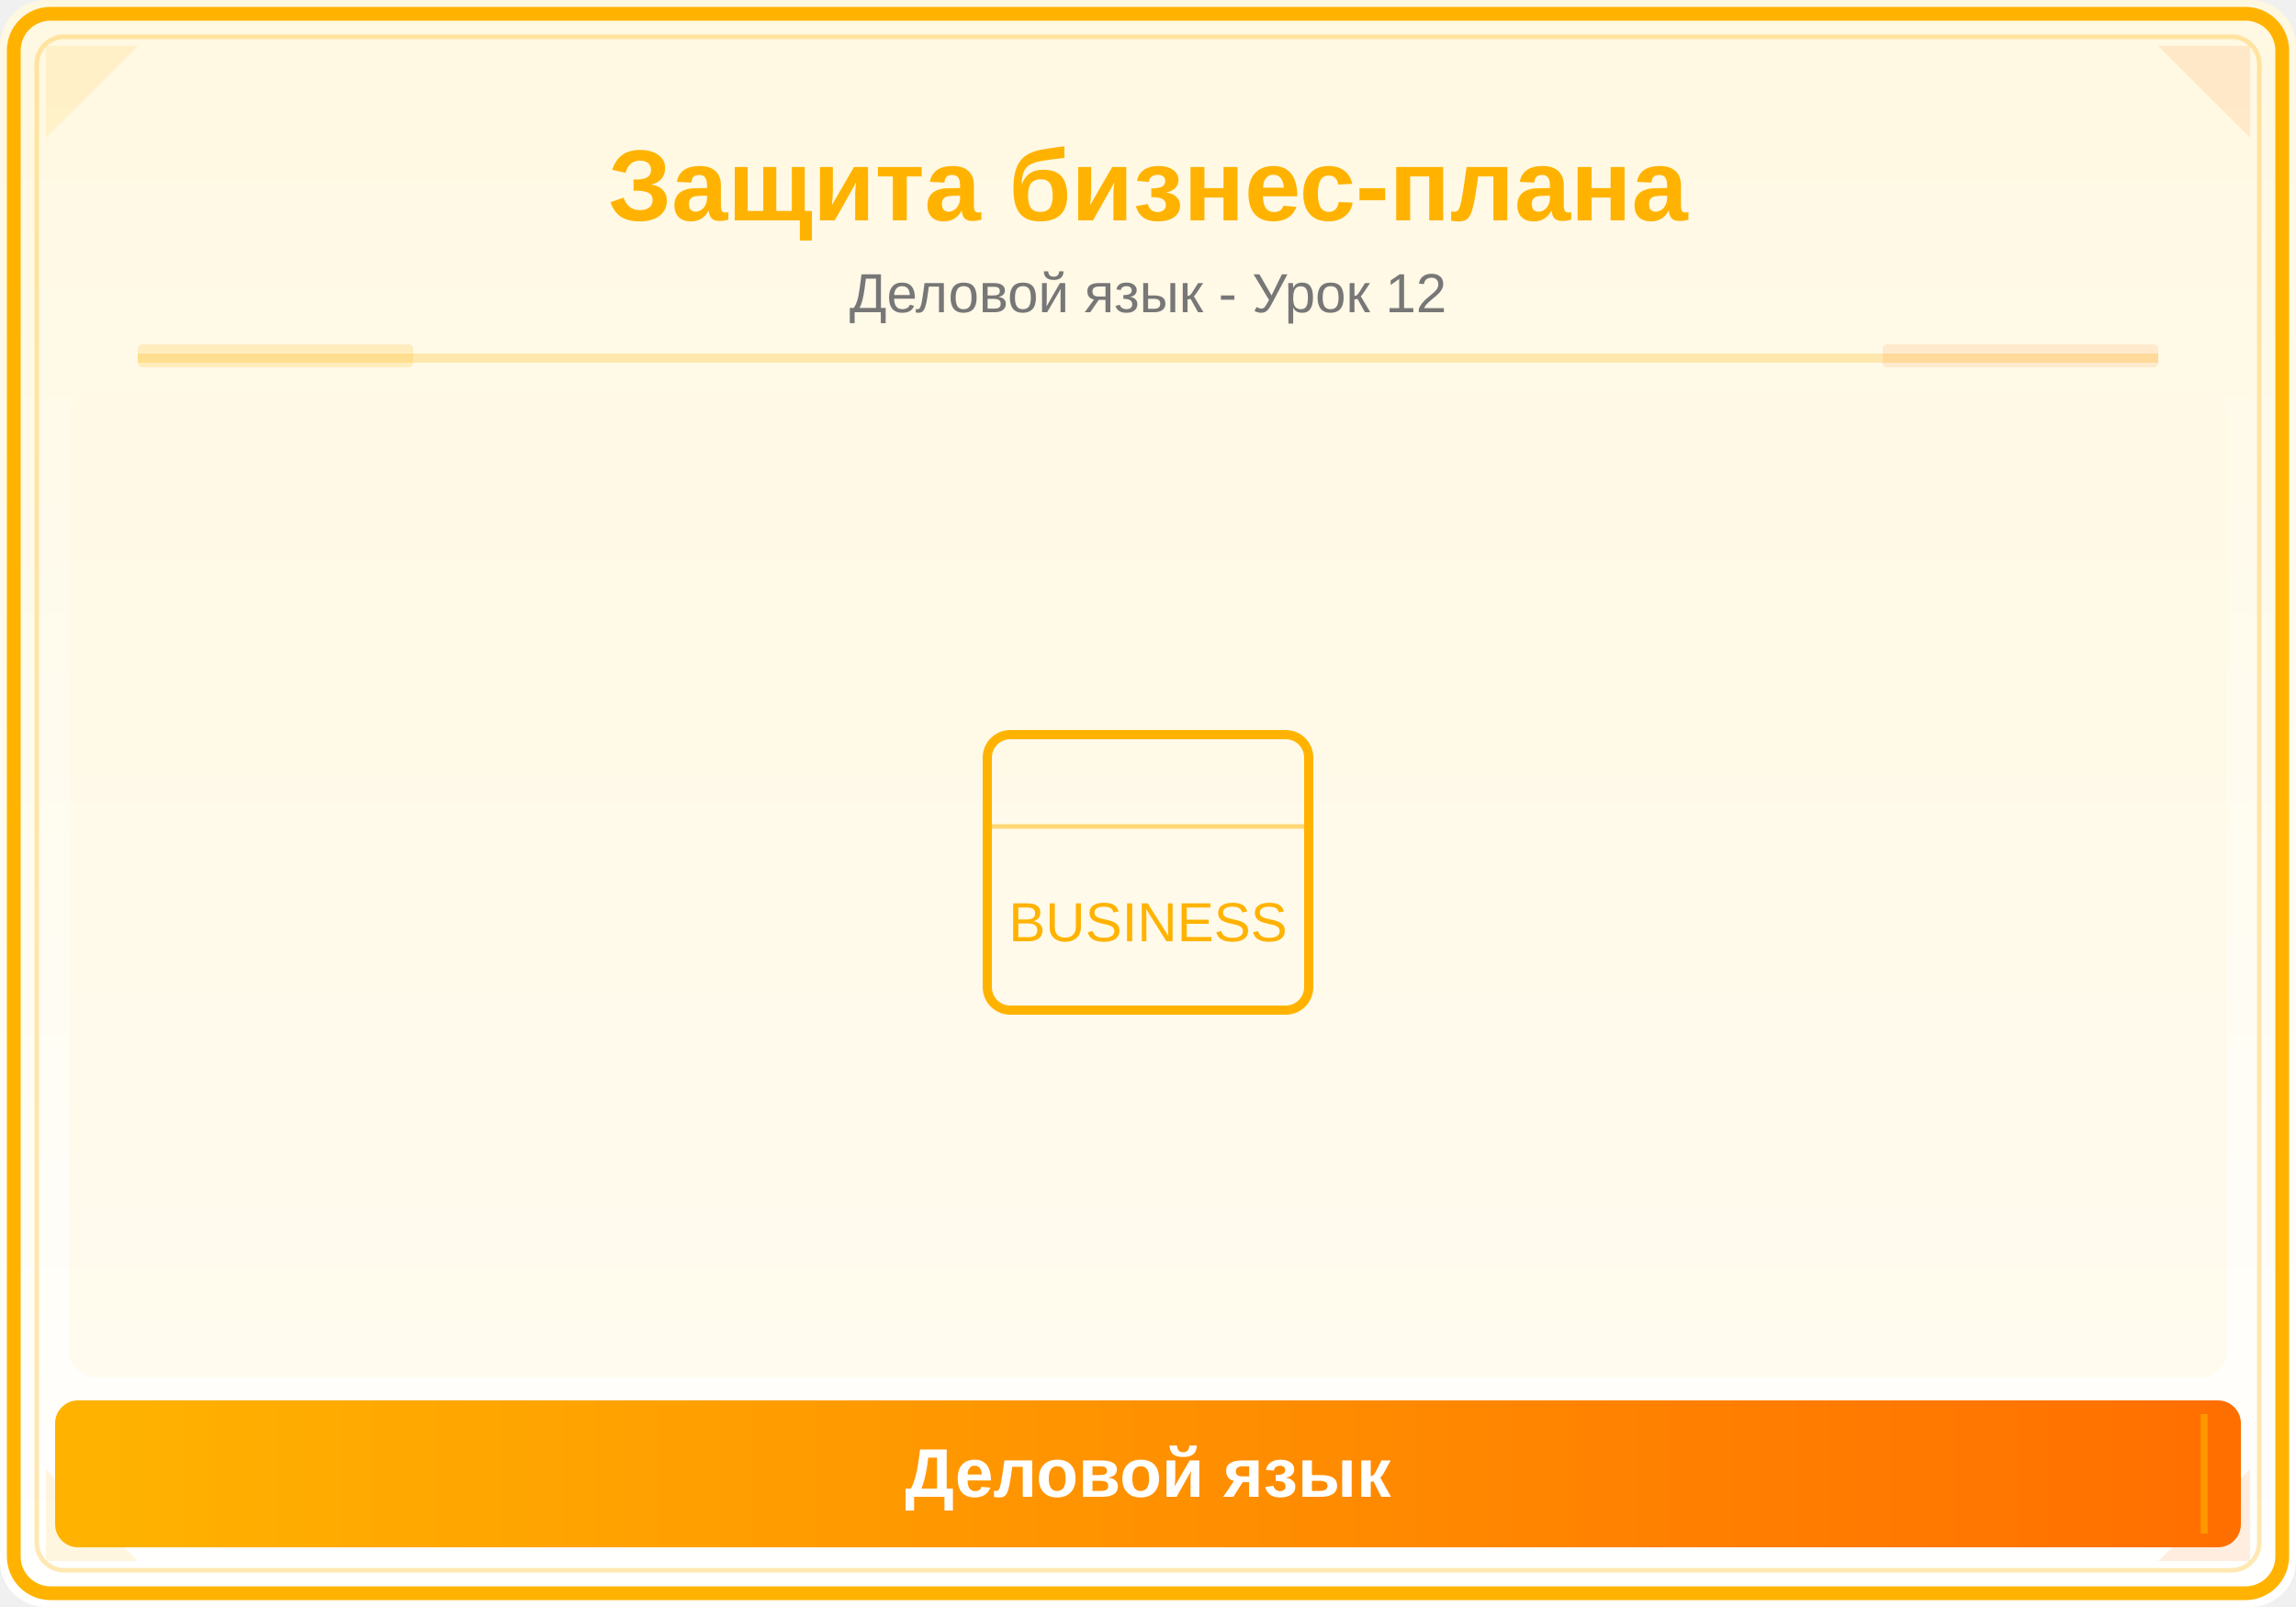
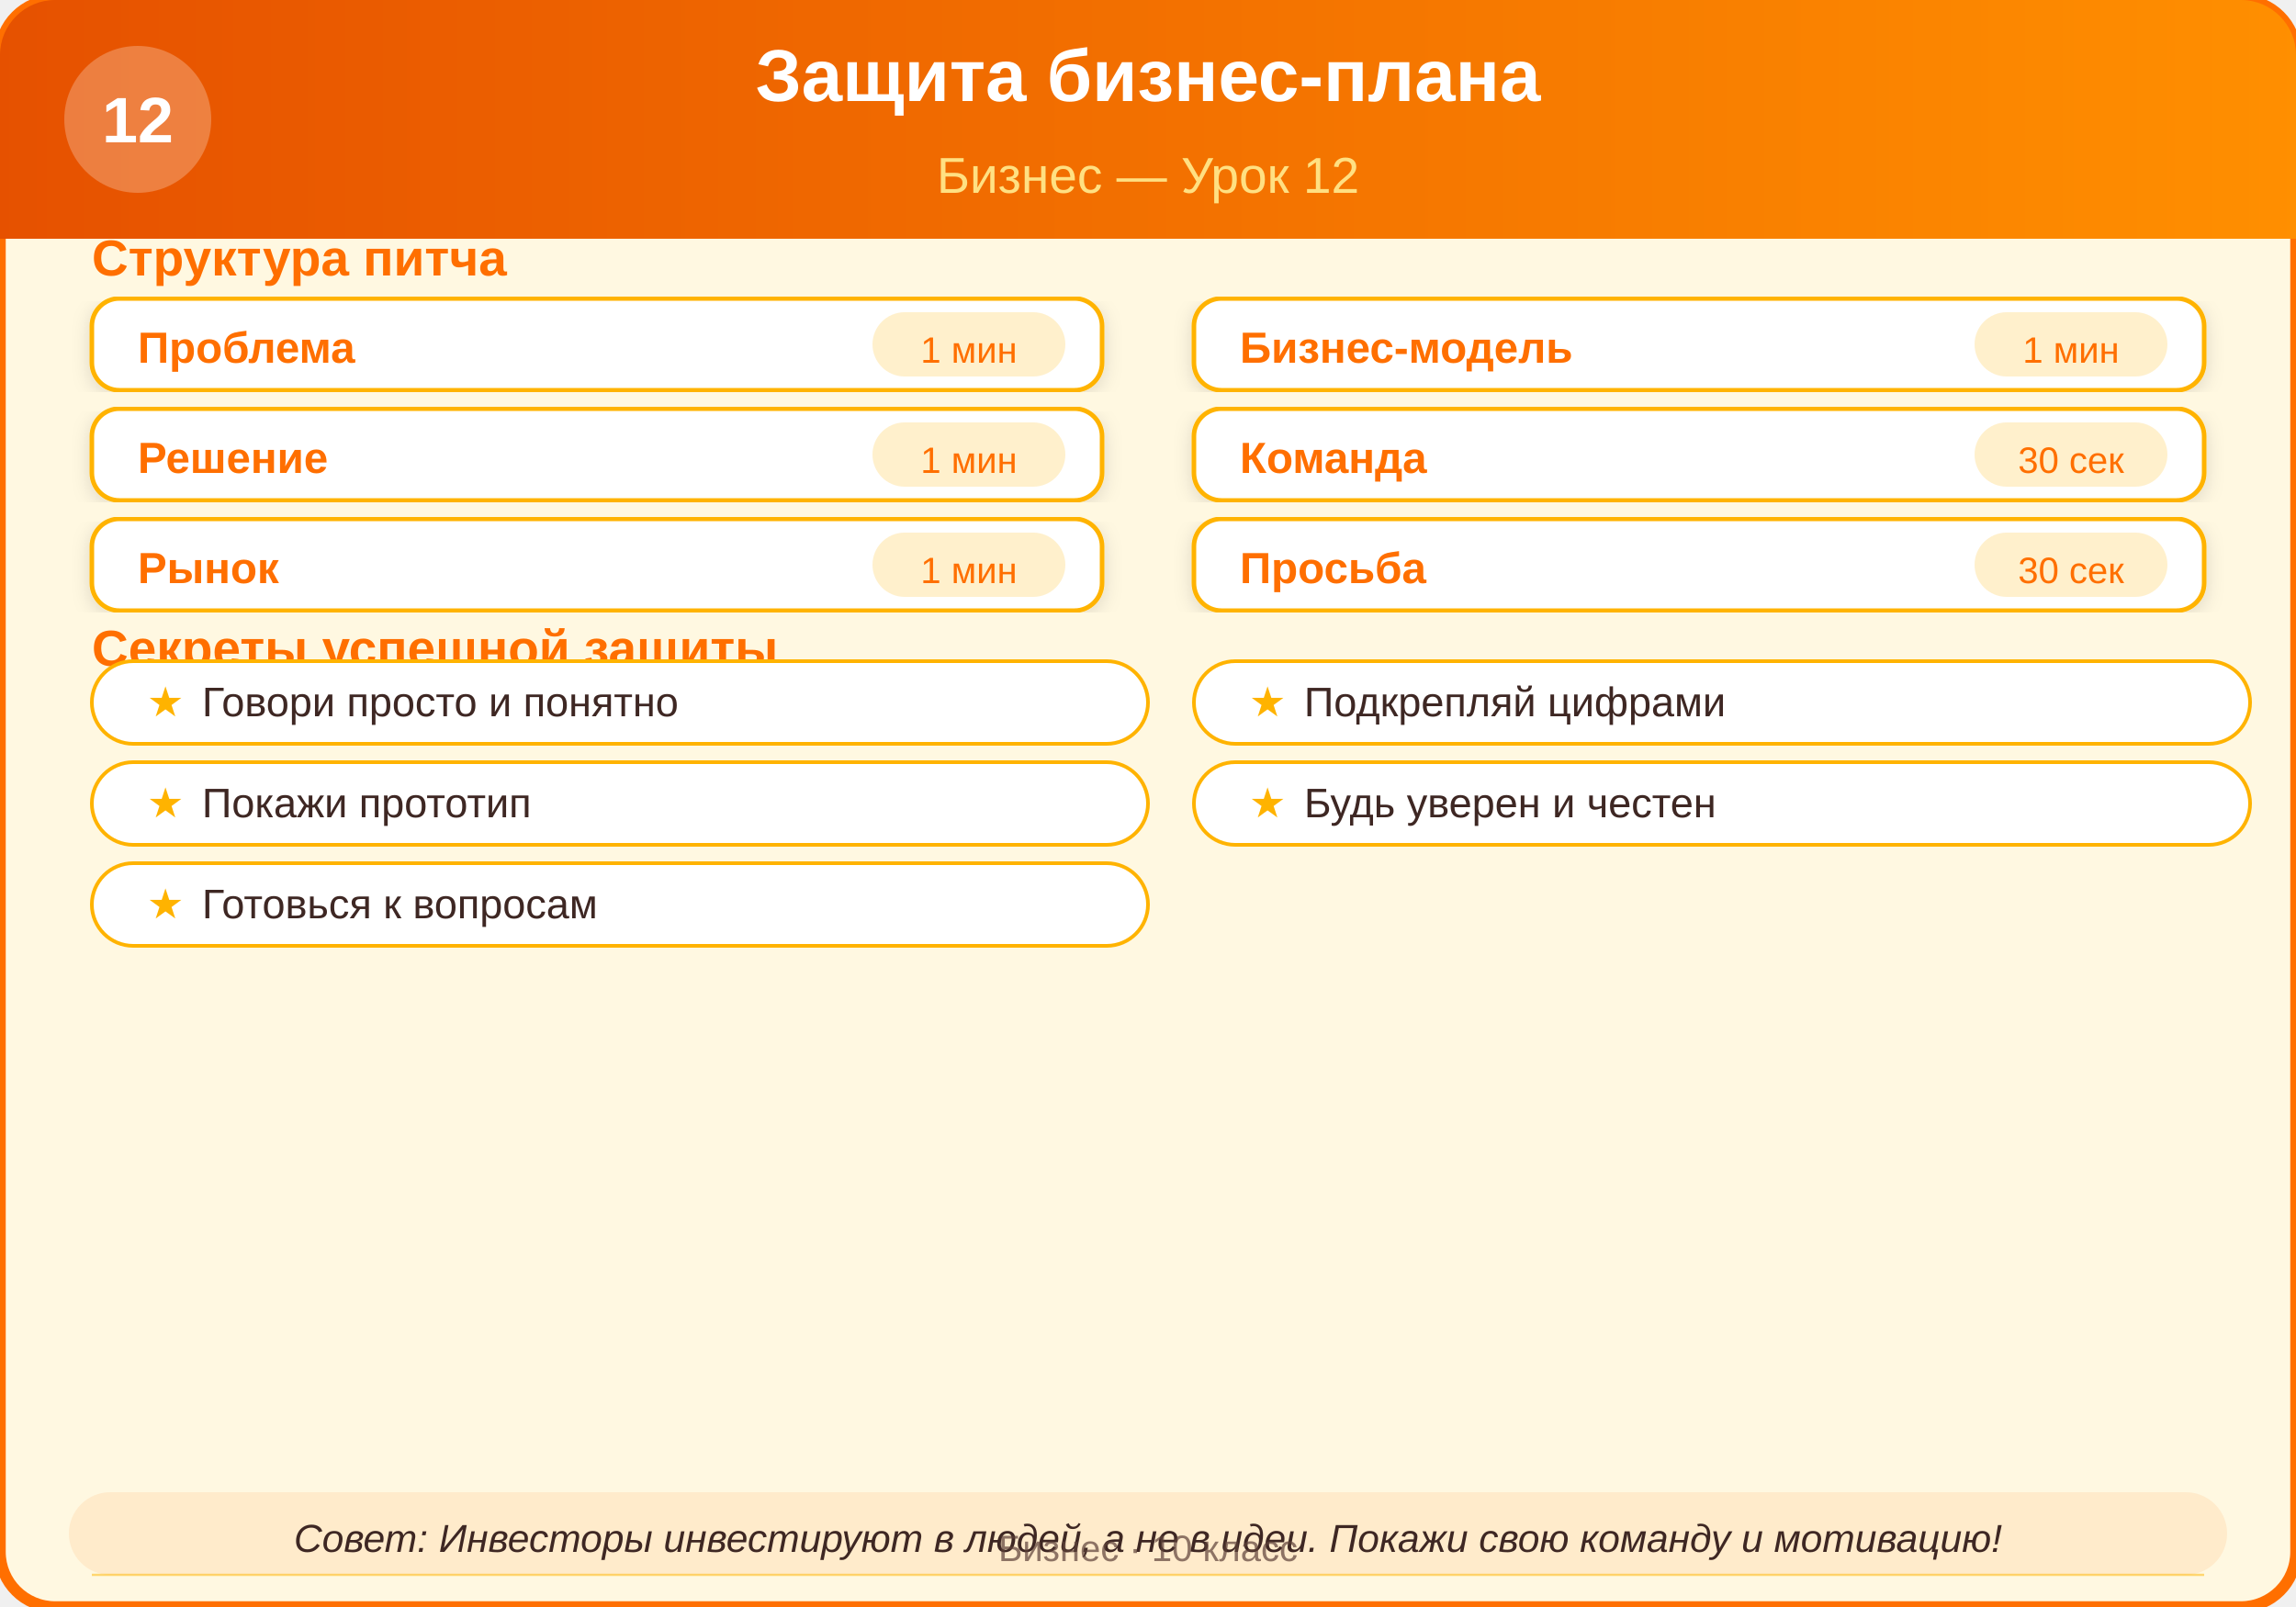
<svg xmlns="http://www.w3.org/2000/svg" viewBox="0 0 500 350">
  <defs>
-     <linearGradient id="bg" x1="0" y1="0" x2="0" y2="1">
-       <stop offset="0%" stop-color="#FFF8E1" />
-       <stop offset="100%" stop-color="#FFFFFF" />
-     </linearGradient>
-     <linearGradient id="panel" x1="0" y1="0" x2="1" y2="0">
-       <stop offset="0%" stop-color="#FFB300" />
-       <stop offset="100%" stop-color="#FF6F00" />
+     <filter id="shadow" x="-2%" y="-2%" width="104%" height="104%">
+       <feDropShadow dx="0" dy="1" stdDeviation="2" flood-color="#00000020" />
+     </filter>
+     <linearGradient id="headerGrad" x1="0" y1="0" x2="1" y2="0">
+       <stop offset="0%" stop-color="#E65100" />
+       <stop offset="100%" stop-color="#FF8F00" />
    </linearGradient>
  </defs>
-   <rect width="500" height="350" fill="url(#bg)" rx="10" />
-   <rect x="3" y="3" width="494" height="344" rx="8" fill="none" stroke="#FFB300" stroke-width="3" />
-   <rect x="8" y="8" width="484" height="334" rx="6" fill="none" stroke="#FFB300" stroke-width="1" opacity="0.3" />
-   <polygon points="10,10 30,10 10,30" fill="#FFB300" opacity="0.12" />
-   <polygon points="490,10 470,10 490,30" fill="#FF6F00" opacity="0.12" />
-   <polygon points="10,340 30,340 10,320" fill="#FFB300" opacity="0.12" />
-   <polygon points="490,340 470,340 490,320" fill="#FF6F00" opacity="0.12" />
-   <text x="250" y="48" font-family="Arial,sans-serif" font-size="22" font-weight="bold" fill="#FFB300" text-anchor="middle">Защита бизнес-плана</text>
-   <text x="250" y="68" font-family="Arial,sans-serif" font-size="12" fill="#777" text-anchor="middle">Деловой язык - Урок 12</text>
-   <line x1="30" y1="78" x2="470" y2="78" stroke="#FFB300" stroke-width="2" opacity="0.25" />
-   <rect x="30" y="75" width="60" height="5" fill="#FFB300" opacity="0.18" rx="1" />
-   <rect x="410" y="75" width="60" height="5" fill="#FF6F00" opacity="0.12" rx="1" />
-   <clipPath id="ill">
-     <rect x="15" y="85" width="470" height="215" rx="6" />
-   </clipPath>
-   <g clip-path="url(#ill)">
-     <rect x="15" y="85" width="470" height="215" fill="#FFF8E1" opacity="0.5" />
-     <rect x="215" y="160" width="70" height="60" rx="5" fill="none" stroke="#FFB300" stroke-width="2" />
-     <line x1="215" y1="180" x2="285" y2="180" stroke="#FFB300" stroke-width="1" opacity="0.5" />
-     <text x="250" y="205" font-family="Arial,sans-serif" font-size="12" fill="#FFB300" text-anchor="middle">BUSINESS</text>
-   </g>
-   <rect x="12" y="305" width="476" height="32" rx="5" fill="url(#panel)" />
-   <line x1="20" y1="308" x2="20" y2="334" stroke="#FFB300" stroke-width="1.5" opacity="0.6" />
-   <line x1="480" y1="308" x2="480" y2="334" stroke="#FFB300" stroke-width="1.5" opacity="0.6" />
-   <text x="250" y="326" font-family="Arial,sans-serif" font-size="15" text-anchor="middle" fill="white" font-weight="bold">Деловой язык</text>
+   <rect width="500" height="350" rx="12" ry="12" fill="#FFF8E1" stroke="#FF6F00" stroke-width="2.5" />
+   <rect x="0" y="0" width="500" height="52" rx="12" ry="12" fill="url(#headerGrad)" />
+   <rect x="0" y="20" width="500" height="32" fill="url(#headerGrad)" />
+   <text x="250" y="22" text-anchor="middle" font-family="Arial, sans-serif" font-size="16" font-weight="bold" fill="#FFFFFF">Защита бизнес-плана</text>
+   <text x="250" y="42" text-anchor="middle" font-family="Arial, sans-serif" font-size="11" fill="#FFE082">Бизнес — Урок 12</text>
+   <circle cx="30" cy="26" r="16" fill="#FFFFFF" opacity="0.25" />
+   <text x="30" y="31" text-anchor="middle" font-family="Arial, sans-serif" font-size="14" font-weight="bold" fill="#FFFFFF">12</text>
+   <text x="20" y="60" font-family="Arial, sans-serif" font-size="11" font-weight="bold" fill="#FF6F00">Структура питча</text>
+   <rect x="20" y="65" width="220" height="20" rx="6" ry="6" fill="#FFFFFF" stroke="#FFB300" stroke-width="1" filter="url(#shadow)" />
+   <text x="30" y="79" font-family="Arial, sans-serif" font-size="9.5" font-weight="bold" fill="#FF6F00">Проблема</text>
+   <rect x="190" y="68" width="42" height="14" rx="7" ry="7" fill="#FFB300" opacity="0.2" />
+   <text x="211" y="79" text-anchor="middle" font-family="Arial, sans-serif" font-size="8" fill="#FF6F00">1 мин</text>
+   <rect x="20" y="89" width="220" height="20" rx="6" ry="6" fill="#FFFFFF" stroke="#FFB300" stroke-width="1" filter="url(#shadow)" />
+   <text x="30" y="103" font-family="Arial, sans-serif" font-size="9.5" font-weight="bold" fill="#FF6F00">Решение</text>
+   <rect x="190" y="92" width="42" height="14" rx="7" ry="7" fill="#FFB300" opacity="0.2" />
+   <text x="211" y="103" text-anchor="middle" font-family="Arial, sans-serif" font-size="8" fill="#FF6F00">1 мин</text>
+   <rect x="20" y="113" width="220" height="20" rx="6" ry="6" fill="#FFFFFF" stroke="#FFB300" stroke-width="1" filter="url(#shadow)" />
+   <text x="30" y="127" font-family="Arial, sans-serif" font-size="9.5" font-weight="bold" fill="#FF6F00">Рынок</text>
+   <rect x="190" y="116" width="42" height="14" rx="7" ry="7" fill="#FFB300" opacity="0.2" />
+   <text x="211" y="127" text-anchor="middle" font-family="Arial, sans-serif" font-size="8" fill="#FF6F00">1 мин</text>
+   <rect x="260" y="65" width="220" height="20" rx="6" ry="6" fill="#FFFFFF" stroke="#FFB300" stroke-width="1" filter="url(#shadow)" />
+   <text x="270" y="79" font-family="Arial, sans-serif" font-size="9.5" font-weight="bold" fill="#FF6F00">Бизнес-модель</text>
+   <rect x="430" y="68" width="42" height="14" rx="7" ry="7" fill="#FFB300" opacity="0.2" />
+   <text x="451" y="79" text-anchor="middle" font-family="Arial, sans-serif" font-size="8" fill="#FF6F00">1 мин</text>
+   <rect x="260" y="89" width="220" height="20" rx="6" ry="6" fill="#FFFFFF" stroke="#FFB300" stroke-width="1" filter="url(#shadow)" />
+   <text x="270" y="103" font-family="Arial, sans-serif" font-size="9.5" font-weight="bold" fill="#FF6F00">Команда</text>
+   <rect x="430" y="92" width="42" height="14" rx="7" ry="7" fill="#FFB300" opacity="0.2" />
+   <text x="451" y="103" text-anchor="middle" font-family="Arial, sans-serif" font-size="8" fill="#FF6F00">30 сек</text>
+   <rect x="260" y="113" width="220" height="20" rx="6" ry="6" fill="#FFFFFF" stroke="#FFB300" stroke-width="1" filter="url(#shadow)" />
+   <text x="270" y="127" font-family="Arial, sans-serif" font-size="9.5" font-weight="bold" fill="#FF6F00">Просьба</text>
+   <rect x="430" y="116" width="42" height="14" rx="7" ry="7" fill="#FFB300" opacity="0.2" />
+   <text x="451" y="127" text-anchor="middle" font-family="Arial, sans-serif" font-size="8" fill="#FF6F00">30 сек</text>
+   <text x="20" y="145" font-family="Arial, sans-serif" font-size="11" font-weight="bold" fill="#FF6F00">Секреты успешной защиты</text>
+   <rect x="20" y="144" width="230" height="18" rx="9" ry="9" fill="#FFFFFF" stroke="#FFB300" stroke-width="0.8" />
+   <text x="32" y="156" font-family="Arial, sans-serif" font-size="9" fill="#FFB300">★</text>
+   <text x="44" y="156" font-family="Arial, sans-serif" font-size="9" fill="#3E2723">Говори просто и понятно</text>
+   <rect x="260" y="144" width="230" height="18" rx="9" ry="9" fill="#FFFFFF" stroke="#FFB300" stroke-width="0.8" />
+   <text x="272" y="156" font-family="Arial, sans-serif" font-size="9" fill="#FFB300">★</text>
+   <text x="284" y="156" font-family="Arial, sans-serif" font-size="9" fill="#3E2723">Подкрепляй цифрами</text>
+   <rect x="20" y="166" width="230" height="18" rx="9" ry="9" fill="#FFFFFF" stroke="#FFB300" stroke-width="0.8" />
+   <text x="32" y="178" font-family="Arial, sans-serif" font-size="9" fill="#FFB300">★</text>
+   <text x="44" y="178" font-family="Arial, sans-serif" font-size="9" fill="#3E2723">Покажи прототип</text>
+   <rect x="260" y="166" width="230" height="18" rx="9" ry="9" fill="#FFFFFF" stroke="#FFB300" stroke-width="0.8" />
+   <text x="272" y="178" font-family="Arial, sans-serif" font-size="9" fill="#FFB300">★</text>
+   <text x="284" y="178" font-family="Arial, sans-serif" font-size="9" fill="#3E2723">Будь уверен и честен</text>
+   <rect x="20" y="188" width="230" height="18" rx="9" ry="9" fill="#FFFFFF" stroke="#FFB300" stroke-width="0.8" />
+   <text x="32" y="200" font-family="Arial, sans-serif" font-size="9" fill="#FFB300">★</text>
+   <text x="44" y="200" font-family="Arial, sans-serif" font-size="9" fill="#3E2723">Готовься к вопросам</text>
+   <rect x="15" y="325" width="470" height="18" rx="9" ry="9" fill="#FF6F00" opacity="0.1" />
+   <text x="250" y="338" text-anchor="middle" font-family="Arial, sans-serif" font-size="8.5" font-style="italic" fill="#3E2723">Совет: Инвесторы инвестируют в людей, а не в идеи. Покажи свою команду и мотивацию!</text>
+   <line x1="20" y1="343" x2="480" y2="343" stroke="#FFB300" stroke-width="0.5" opacity="0.5" />
+   <text x="250" y="340" text-anchor="middle" font-family="Arial, sans-serif" font-size="8" fill="#5D4037" opacity="0.7">Бизнес · 10 класс</text>
</svg>
